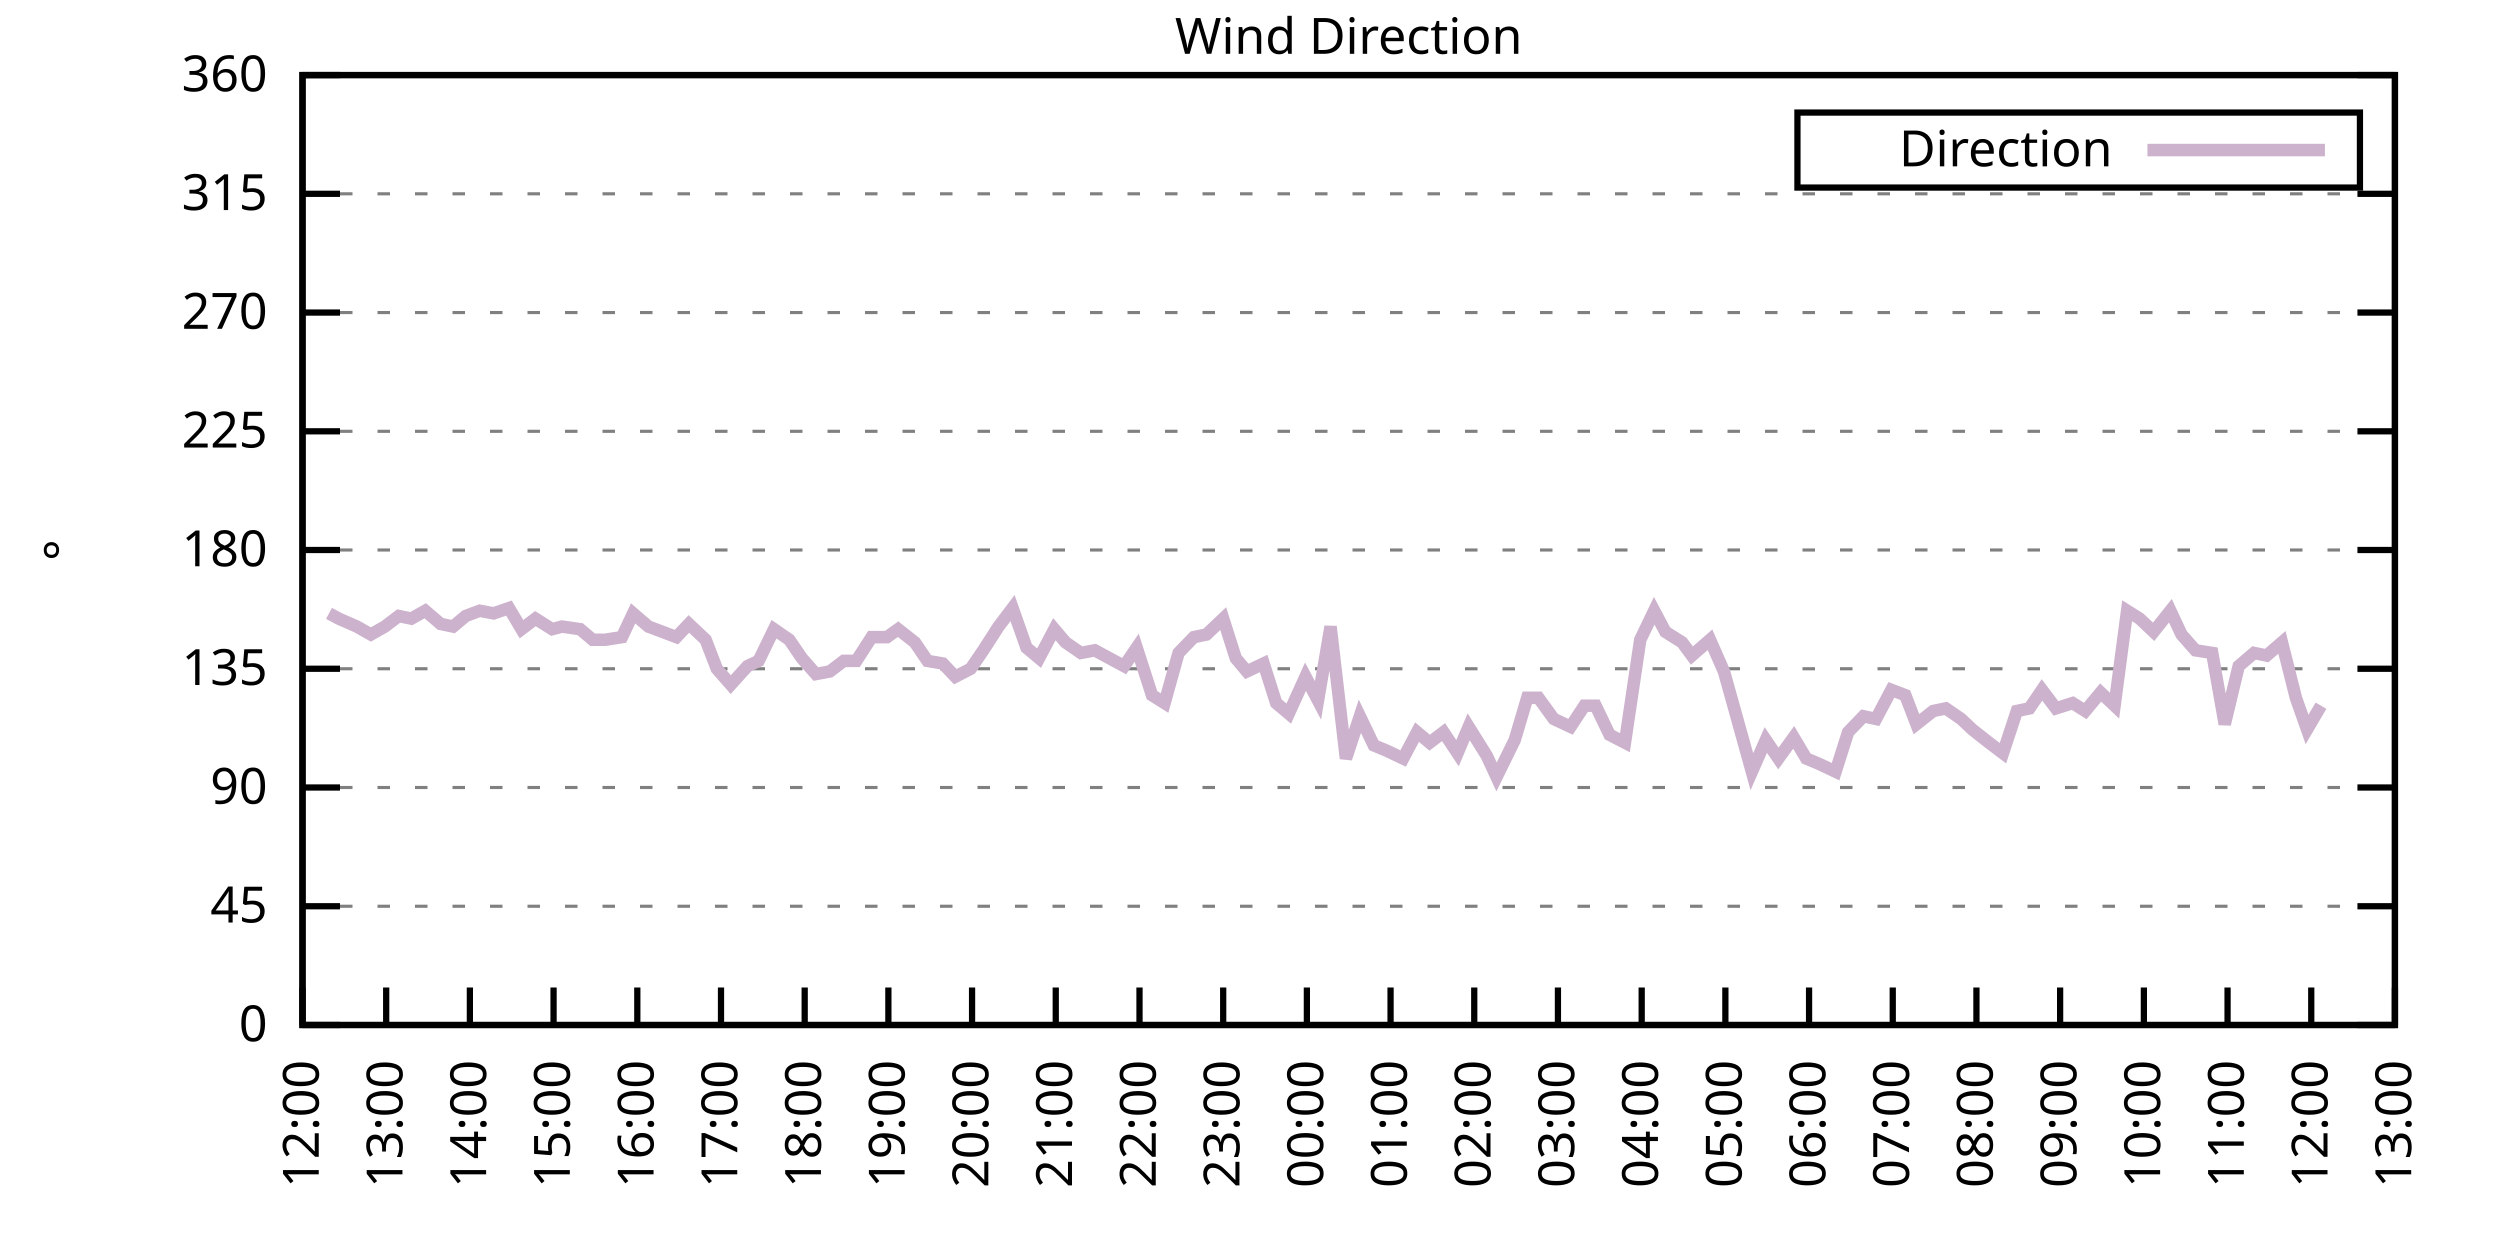
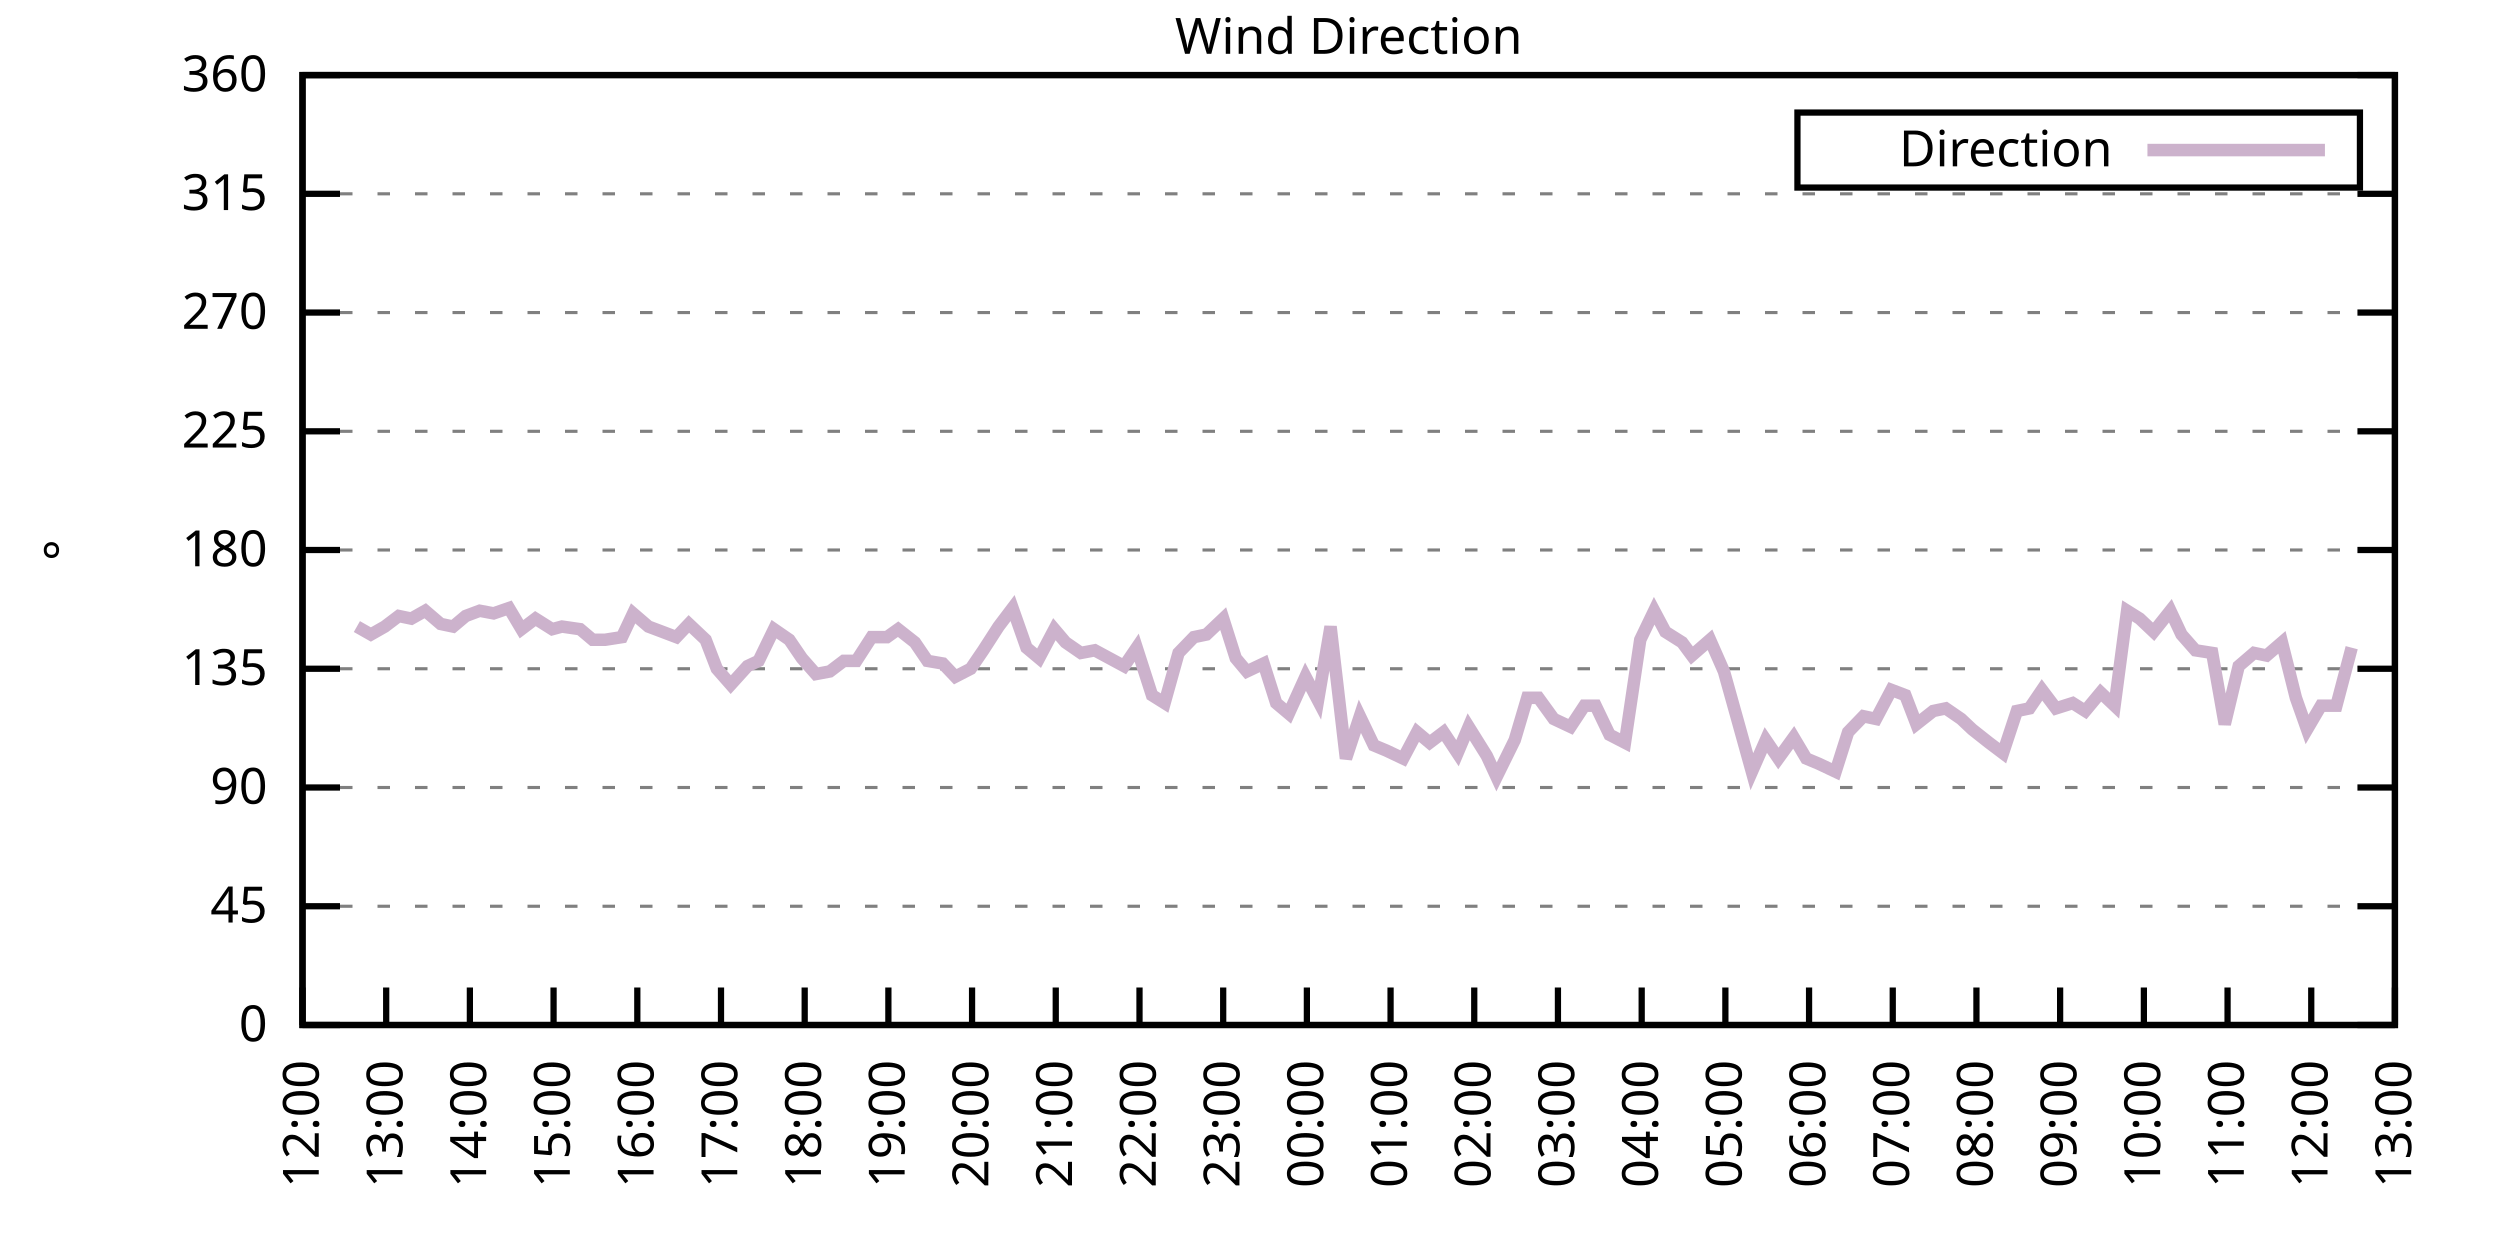
<svg xmlns="http://www.w3.org/2000/svg" xmlns:xlink="http://www.w3.org/1999/xlink" width="400" height="200" viewBox="0 0 400 200">
  <g id="gnuplot_canvas">
    <rect x="0" y="0" width="400" height="200" fill="none" />
    <defs>
      <circle id="gpDot" r="0.5" stroke-width="0.5" stroke="currentColor" />
      <path id="gpPt0" stroke-width="0.333" stroke="currentColor" d="M-1,0 h2 M0,-1 v2" />
      <path id="gpPt1" stroke-width="0.333" stroke="currentColor" d="M-1,-1 L1,1 M1,-1 L-1,1" />
      <path id="gpPt2" stroke-width="0.333" stroke="currentColor" d="M-1,0 L1,0 M0,-1 L0,1 M-1,-1 L1,1 M-1,1 L1,-1" />
      <rect id="gpPt3" stroke-width="0.333" stroke="currentColor" x="-1" y="-1" width="2" height="2" />
      <rect id="gpPt4" stroke-width="0.333" stroke="currentColor" fill="currentColor" x="-1" y="-1" width="2" height="2" />
      <circle id="gpPt5" stroke-width="0.333" stroke="currentColor" cx="0" cy="0" r="1" />
      <use xlink:href="#gpPt5" id="gpPt6" fill="currentColor" stroke="none" />
      <path id="gpPt7" stroke-width="0.333" stroke="currentColor" d="M0,-1.33 L-1.33,0.67 L1.33,0.67 z" />
      <use xlink:href="#gpPt7" id="gpPt8" fill="currentColor" stroke="none" />
      <use xlink:href="#gpPt7" id="gpPt9" stroke="currentColor" transform="rotate(180)" />
      <use xlink:href="#gpPt9" id="gpPt10" fill="currentColor" stroke="none" />
      <use xlink:href="#gpPt3" id="gpPt11" stroke="currentColor" transform="rotate(45)" />
      <use xlink:href="#gpPt11" id="gpPt12" fill="currentColor" stroke="none" />
      <path id="gpPt13" stroke-width="0.333" stroke="currentColor" d="M0,1.330 L1.265,0.411 L0.782,-1.067 L-0.782,-1.076 L-1.265,0.411 z" />
      <use xlink:href="#gpPt13" id="gpPt14" fill="currentColor" stroke="none" />
      <filter id="textbox" filterUnits="objectBoundingBox" x="0" y="0" height="1" width="1">
        <feFlood flood-color="white" flood-opacity="1" result="bgnd" />
        <feComposite in="SourceGraphic" in2="bgnd" operator="atop" />
      </filter>
      <filter id="greybox" filterUnits="objectBoundingBox" x="0" y="0" height="1" width="1">
        <feFlood flood-color="lightgrey" flood-opacity="1" result="grey" />
        <feComposite in="SourceGraphic" in2="grey" operator="atop" />
      </filter>
    </defs>
    <g fill="none" color="white" stroke="currentColor" stroke-width="1.00" stroke-linecap="butt" stroke-linejoin="miter">
</g>
    <g fill="none" color="black" stroke="currentColor" stroke-width="1.00" stroke-linecap="butt" stroke-linejoin="miter">
      <g stroke="none" shape-rendering="crispEdges">
        <polygon fill="rgb(255, 255, 255)" points="48.40,164.00 383.18,164.00 383.18,12.02 48.40,12.02 " />
      </g>
    </g>
    <g fill="none" color="black" stroke="currentColor" stroke-width="1.00" stroke-linecap="butt" stroke-linejoin="miter">
</g>
    <g fill="none" color="black" stroke="black" stroke-width="0.50" stroke-linecap="butt" stroke-linejoin="miter">
</g>
    <g fill="none" color="gray" stroke="currentColor" stroke-width="0.50" stroke-linecap="butt" stroke-linejoin="miter">
      <path stroke="gray" stroke-dasharray="2,4" class="gridline" d="M48.40,164.00 L383.19,164.00  " />
    </g>
    <g fill="none" color="gray" stroke="gray" stroke-width="1.00" stroke-linecap="butt" stroke-linejoin="miter">
</g>
    <g fill="none" color="black" stroke="currentColor" stroke-width="1.00" stroke-linecap="butt" stroke-linejoin="miter">
      <path stroke="black" d="M48.40,164.00 L54.40,164.00 M383.19,164.00 L377.19,164.00  " />
      <g transform="translate(42.80,166.60)" stroke="none" fill="black" font-family="Sans" font-size="8.00" text-anchor="end">
        <text>
          <tspan font-family="Sans"> 0</tspan>
        </text>
      </g>
    </g>
    <g fill="none" color="black" stroke="currentColor" stroke-width="1.00" stroke-linecap="butt" stroke-linejoin="miter">
</g>
    <g fill="none" color="black" stroke="black" stroke-width="0.50" stroke-linecap="butt" stroke-linejoin="miter">
</g>
    <g fill="none" color="gray" stroke="currentColor" stroke-width="0.50" stroke-linecap="butt" stroke-linejoin="miter">
      <path stroke="gray" stroke-dasharray="2,4" class="gridline" d="M48.40,145.00 L383.19,145.00  " />
    </g>
    <g fill="none" color="gray" stroke="gray" stroke-width="1.00" stroke-linecap="butt" stroke-linejoin="miter">
</g>
    <g fill="none" color="black" stroke="currentColor" stroke-width="1.00" stroke-linecap="butt" stroke-linejoin="miter">
      <path stroke="black" d="M48.40,145.00 L54.40,145.00 M383.19,145.00 L377.19,145.00  " />
      <g transform="translate(42.80,147.60)" stroke="none" fill="black" font-family="Sans" font-size="8.00" text-anchor="end">
        <text>
          <tspan font-family="Sans"> 45</tspan>
        </text>
      </g>
    </g>
    <g fill="none" color="black" stroke="currentColor" stroke-width="1.00" stroke-linecap="butt" stroke-linejoin="miter">
</g>
    <g fill="none" color="black" stroke="black" stroke-width="0.50" stroke-linecap="butt" stroke-linejoin="miter">
</g>
    <g fill="none" color="gray" stroke="currentColor" stroke-width="0.50" stroke-linecap="butt" stroke-linejoin="miter">
      <path stroke="gray" stroke-dasharray="2,4" class="gridline" d="M48.40,126.00 L383.19,126.00  " />
    </g>
    <g fill="none" color="gray" stroke="gray" stroke-width="1.00" stroke-linecap="butt" stroke-linejoin="miter">
</g>
    <g fill="none" color="black" stroke="currentColor" stroke-width="1.00" stroke-linecap="butt" stroke-linejoin="miter">
      <path stroke="black" d="M48.40,126.00 L54.40,126.00 M383.19,126.00 L377.19,126.00  " />
      <g transform="translate(42.80,128.60)" stroke="none" fill="black" font-family="Sans" font-size="8.00" text-anchor="end">
        <text>
          <tspan font-family="Sans"> 90</tspan>
        </text>
      </g>
    </g>
    <g fill="none" color="black" stroke="currentColor" stroke-width="1.00" stroke-linecap="butt" stroke-linejoin="miter">
</g>
    <g fill="none" color="black" stroke="black" stroke-width="0.50" stroke-linecap="butt" stroke-linejoin="miter">
</g>
    <g fill="none" color="gray" stroke="currentColor" stroke-width="0.50" stroke-linecap="butt" stroke-linejoin="miter">
      <path stroke="gray" stroke-dasharray="2,4" class="gridline" d="M48.40,107.00 L383.19,107.00  " />
    </g>
    <g fill="none" color="gray" stroke="gray" stroke-width="1.00" stroke-linecap="butt" stroke-linejoin="miter">
</g>
    <g fill="none" color="black" stroke="currentColor" stroke-width="1.00" stroke-linecap="butt" stroke-linejoin="miter">
      <path stroke="black" d="M48.40,107.00 L54.40,107.00 M383.19,107.00 L377.19,107.00  " />
      <g transform="translate(42.80,109.60)" stroke="none" fill="black" font-family="Sans" font-size="8.00" text-anchor="end">
        <text>
          <tspan font-family="Sans"> 135</tspan>
        </text>
      </g>
    </g>
    <g fill="none" color="black" stroke="currentColor" stroke-width="1.00" stroke-linecap="butt" stroke-linejoin="miter">
</g>
    <g fill="none" color="black" stroke="black" stroke-width="0.50" stroke-linecap="butt" stroke-linejoin="miter">
</g>
    <g fill="none" color="gray" stroke="currentColor" stroke-width="0.50" stroke-linecap="butt" stroke-linejoin="miter">
      <path stroke="gray" stroke-dasharray="2,4" class="gridline" d="M48.40,88.00 L383.19,88.00  " />
    </g>
    <g fill="none" color="gray" stroke="gray" stroke-width="1.00" stroke-linecap="butt" stroke-linejoin="miter">
</g>
    <g fill="none" color="black" stroke="currentColor" stroke-width="1.00" stroke-linecap="butt" stroke-linejoin="miter">
      <path stroke="black" d="M48.40,88.00 L54.40,88.00 M383.19,88.00 L377.19,88.00  " />
      <g transform="translate(42.80,90.60)" stroke="none" fill="black" font-family="Sans" font-size="8.00" text-anchor="end">
        <text>
          <tspan font-family="Sans"> 180</tspan>
        </text>
      </g>
    </g>
    <g fill="none" color="black" stroke="currentColor" stroke-width="1.00" stroke-linecap="butt" stroke-linejoin="miter">
</g>
    <g fill="none" color="black" stroke="black" stroke-width="0.50" stroke-linecap="butt" stroke-linejoin="miter">
</g>
    <g fill="none" color="gray" stroke="currentColor" stroke-width="0.50" stroke-linecap="butt" stroke-linejoin="miter">
      <path stroke="gray" stroke-dasharray="2,4" class="gridline" d="M48.40,69.01 L383.19,69.01  " />
    </g>
    <g fill="none" color="gray" stroke="gray" stroke-width="1.00" stroke-linecap="butt" stroke-linejoin="miter">
</g>
    <g fill="none" color="black" stroke="currentColor" stroke-width="1.00" stroke-linecap="butt" stroke-linejoin="miter">
      <path stroke="black" d="M48.40,69.01 L54.40,69.01 M383.19,69.01 L377.19,69.01  " />
      <g transform="translate(42.80,71.61)" stroke="none" fill="black" font-family="Sans" font-size="8.00" text-anchor="end">
        <text>
          <tspan font-family="Sans"> 225</tspan>
        </text>
      </g>
    </g>
    <g fill="none" color="black" stroke="currentColor" stroke-width="1.00" stroke-linecap="butt" stroke-linejoin="miter">
</g>
    <g fill="none" color="black" stroke="black" stroke-width="0.50" stroke-linecap="butt" stroke-linejoin="miter">
</g>
    <g fill="none" color="gray" stroke="currentColor" stroke-width="0.50" stroke-linecap="butt" stroke-linejoin="miter">
      <path stroke="gray" stroke-dasharray="2,4" class="gridline" d="M48.40,50.01 L383.19,50.01  " />
    </g>
    <g fill="none" color="gray" stroke="gray" stroke-width="1.00" stroke-linecap="butt" stroke-linejoin="miter">
</g>
    <g fill="none" color="black" stroke="currentColor" stroke-width="1.00" stroke-linecap="butt" stroke-linejoin="miter">
      <path stroke="black" d="M48.40,50.01 L54.40,50.01 M383.19,50.01 L377.19,50.01  " />
      <g transform="translate(42.80,52.61)" stroke="none" fill="black" font-family="Sans" font-size="8.00" text-anchor="end">
        <text>
          <tspan font-family="Sans"> 270</tspan>
        </text>
      </g>
    </g>
    <g fill="none" color="black" stroke="currentColor" stroke-width="1.00" stroke-linecap="butt" stroke-linejoin="miter">
</g>
    <g fill="none" color="black" stroke="black" stroke-width="0.50" stroke-linecap="butt" stroke-linejoin="miter">
</g>
    <g fill="none" color="gray" stroke="currentColor" stroke-width="0.50" stroke-linecap="butt" stroke-linejoin="miter">
      <path stroke="gray" stroke-dasharray="2,4" class="gridline" d="M48.40,31.01 L383.19,31.01  " />
    </g>
    <g fill="none" color="gray" stroke="gray" stroke-width="1.00" stroke-linecap="butt" stroke-linejoin="miter">
</g>
    <g fill="none" color="black" stroke="currentColor" stroke-width="1.00" stroke-linecap="butt" stroke-linejoin="miter">
      <path stroke="black" d="M48.40,31.01 L54.40,31.01 M383.19,31.01 L377.19,31.01  " />
      <g transform="translate(42.80,33.61)" stroke="none" fill="black" font-family="Sans" font-size="8.00" text-anchor="end">
        <text>
          <tspan font-family="Sans"> 315</tspan>
        </text>
      </g>
    </g>
    <g fill="none" color="black" stroke="currentColor" stroke-width="1.00" stroke-linecap="butt" stroke-linejoin="miter">
</g>
    <g fill="none" color="black" stroke="black" stroke-width="0.50" stroke-linecap="butt" stroke-linejoin="miter">
</g>
    <g fill="none" color="gray" stroke="currentColor" stroke-width="0.50" stroke-linecap="butt" stroke-linejoin="miter">
      <path stroke="gray" stroke-dasharray="2,4" class="gridline" d="M48.40,12.01 L383.19,12.01  " />
    </g>
    <g fill="none" color="gray" stroke="gray" stroke-width="1.00" stroke-linecap="butt" stroke-linejoin="miter">
</g>
    <g fill="none" color="black" stroke="currentColor" stroke-width="1.00" stroke-linecap="butt" stroke-linejoin="miter">
      <path stroke="black" d="M48.40,12.01 L54.40,12.01 M383.19,12.01 L377.19,12.01  " />
      <g transform="translate(42.80,14.61)" stroke="none" fill="black" font-family="Sans" font-size="8.00" text-anchor="end">
        <text>
          <tspan font-family="Sans"> 360</tspan>
        </text>
      </g>
    </g>
    <g fill="none" color="black" stroke="currentColor" stroke-width="1.00" stroke-linecap="butt" stroke-linejoin="miter">
      <path stroke="black" d="M48.40,164.00 L48.40,158.00  " />
      <g transform="translate(51.00,169.60) rotate(270.00)" stroke="none" fill="black" font-family="Sans" font-size="8.00" text-anchor="end">
        <text>
          <tspan font-family="Sans">12:00</tspan>
        </text>
      </g>
    </g>
    <g fill="none" color="black" stroke="currentColor" stroke-width="1.00" stroke-linecap="butt" stroke-linejoin="miter">
      <path stroke="black" d="M61.79,164.00 L61.79,158.00  " />
      <g transform="translate(64.39,169.60) rotate(270.00)" stroke="none" fill="black" font-family="Sans" font-size="8.00" text-anchor="end">
        <text>
          <tspan font-family="Sans">13:00</tspan>
        </text>
      </g>
    </g>
    <g fill="none" color="black" stroke="currentColor" stroke-width="1.00" stroke-linecap="butt" stroke-linejoin="miter">
      <path stroke="black" d="M75.18,164.00 L75.18,158.00  " />
      <g transform="translate(77.78,169.60) rotate(270.00)" stroke="none" fill="black" font-family="Sans" font-size="8.00" text-anchor="end">
        <text>
          <tspan font-family="Sans">14:00</tspan>
        </text>
      </g>
    </g>
    <g fill="none" color="black" stroke="currentColor" stroke-width="1.00" stroke-linecap="butt" stroke-linejoin="miter">
      <path stroke="black" d="M88.57,164.00 L88.57,158.00  " />
      <g transform="translate(91.17,169.60) rotate(270.00)" stroke="none" fill="black" font-family="Sans" font-size="8.00" text-anchor="end">
        <text>
          <tspan font-family="Sans">15:00</tspan>
        </text>
      </g>
    </g>
    <g fill="none" color="black" stroke="currentColor" stroke-width="1.00" stroke-linecap="butt" stroke-linejoin="miter">
      <path stroke="black" d="M101.97,164.00 L101.97,158.00  " />
      <g transform="translate(104.57,169.60) rotate(270.00)" stroke="none" fill="black" font-family="Sans" font-size="8.00" text-anchor="end">
        <text>
          <tspan font-family="Sans">16:00</tspan>
        </text>
      </g>
    </g>
    <g fill="none" color="black" stroke="currentColor" stroke-width="1.00" stroke-linecap="butt" stroke-linejoin="miter">
      <path stroke="black" d="M115.36,164.00 L115.36,158.00  " />
      <g transform="translate(117.96,169.60) rotate(270.00)" stroke="none" fill="black" font-family="Sans" font-size="8.00" text-anchor="end">
        <text>
          <tspan font-family="Sans">17:00</tspan>
        </text>
      </g>
    </g>
    <g fill="none" color="black" stroke="currentColor" stroke-width="1.00" stroke-linecap="butt" stroke-linejoin="miter">
      <path stroke="black" d="M128.75,164.00 L128.75,158.00  " />
      <g transform="translate(131.35,169.60) rotate(270.00)" stroke="none" fill="black" font-family="Sans" font-size="8.00" text-anchor="end">
        <text>
          <tspan font-family="Sans">18:00</tspan>
        </text>
      </g>
    </g>
    <g fill="none" color="black" stroke="currentColor" stroke-width="1.00" stroke-linecap="butt" stroke-linejoin="miter">
      <path stroke="black" d="M142.14,164.00 L142.14,158.00  " />
      <g transform="translate(144.74,169.60) rotate(270.00)" stroke="none" fill="black" font-family="Sans" font-size="8.00" text-anchor="end">
        <text>
          <tspan font-family="Sans">19:00</tspan>
        </text>
      </g>
    </g>
    <g fill="none" color="black" stroke="currentColor" stroke-width="1.00" stroke-linecap="butt" stroke-linejoin="miter">
      <path stroke="black" d="M155.53,164.00 L155.53,158.00  " />
      <g transform="translate(158.13,169.60) rotate(270.00)" stroke="none" fill="black" font-family="Sans" font-size="8.00" text-anchor="end">
        <text>
          <tspan font-family="Sans">20:00</tspan>
        </text>
      </g>
    </g>
    <g fill="none" color="black" stroke="currentColor" stroke-width="1.00" stroke-linecap="butt" stroke-linejoin="miter">
      <path stroke="black" d="M168.92,164.00 L168.92,158.00  " />
      <g transform="translate(171.52,169.60) rotate(270.00)" stroke="none" fill="black" font-family="Sans" font-size="8.00" text-anchor="end">
        <text>
          <tspan font-family="Sans">21:00</tspan>
        </text>
      </g>
    </g>
    <g fill="none" color="black" stroke="currentColor" stroke-width="1.00" stroke-linecap="butt" stroke-linejoin="miter">
      <path stroke="black" d="M182.32,164.00 L182.32,158.00  " />
      <g transform="translate(184.92,169.60) rotate(270.00)" stroke="none" fill="black" font-family="Sans" font-size="8.00" text-anchor="end">
        <text>
          <tspan font-family="Sans">22:00</tspan>
        </text>
      </g>
    </g>
    <g fill="none" color="black" stroke="currentColor" stroke-width="1.00" stroke-linecap="butt" stroke-linejoin="miter">
      <path stroke="black" d="M195.71,164.00 L195.71,158.00  " />
      <g transform="translate(198.31,169.60) rotate(270.00)" stroke="none" fill="black" font-family="Sans" font-size="8.00" text-anchor="end">
        <text>
          <tspan font-family="Sans">23:00</tspan>
        </text>
      </g>
    </g>
    <g fill="none" color="black" stroke="currentColor" stroke-width="1.00" stroke-linecap="butt" stroke-linejoin="miter">
      <path stroke="black" d="M209.10,164.00 L209.10,158.00  " />
      <g transform="translate(211.70,169.60) rotate(270.00)" stroke="none" fill="black" font-family="Sans" font-size="8.00" text-anchor="end">
        <text>
          <tspan font-family="Sans">00:00</tspan>
        </text>
      </g>
    </g>
    <g fill="none" color="black" stroke="currentColor" stroke-width="1.00" stroke-linecap="butt" stroke-linejoin="miter">
      <path stroke="black" d="M222.49,164.00 L222.49,158.00  " />
      <g transform="translate(225.09,169.60) rotate(270.00)" stroke="none" fill="black" font-family="Sans" font-size="8.00" text-anchor="end">
        <text>
          <tspan font-family="Sans">01:00</tspan>
        </text>
      </g>
    </g>
    <g fill="none" color="black" stroke="currentColor" stroke-width="1.00" stroke-linecap="butt" stroke-linejoin="miter">
      <path stroke="black" d="M235.88,164.00 L235.88,158.00  " />
      <g transform="translate(238.48,169.60) rotate(270.00)" stroke="none" fill="black" font-family="Sans" font-size="8.00" text-anchor="end">
        <text>
          <tspan font-family="Sans">02:00</tspan>
        </text>
      </g>
    </g>
    <g fill="none" color="black" stroke="currentColor" stroke-width="1.00" stroke-linecap="butt" stroke-linejoin="miter">
      <path stroke="black" d="M249.27,164.00 L249.27,158.00  " />
      <g transform="translate(251.87,169.60) rotate(270.00)" stroke="none" fill="black" font-family="Sans" font-size="8.00" text-anchor="end">
        <text>
          <tspan font-family="Sans">03:00</tspan>
        </text>
      </g>
    </g>
    <g fill="none" color="black" stroke="currentColor" stroke-width="1.00" stroke-linecap="butt" stroke-linejoin="miter">
      <path stroke="black" d="M262.67,164.00 L262.67,158.00  " />
      <g transform="translate(265.27,169.60) rotate(270.00)" stroke="none" fill="black" font-family="Sans" font-size="8.00" text-anchor="end">
        <text>
          <tspan font-family="Sans">04:00</tspan>
        </text>
      </g>
    </g>
    <g fill="none" color="black" stroke="currentColor" stroke-width="1.00" stroke-linecap="butt" stroke-linejoin="miter">
      <path stroke="black" d="M276.06,164.00 L276.06,158.00  " />
      <g transform="translate(278.66,169.60) rotate(270.00)" stroke="none" fill="black" font-family="Sans" font-size="8.00" text-anchor="end">
        <text>
          <tspan font-family="Sans">05:00</tspan>
        </text>
      </g>
    </g>
    <g fill="none" color="black" stroke="currentColor" stroke-width="1.00" stroke-linecap="butt" stroke-linejoin="miter">
      <path stroke="black" d="M289.45,164.00 L289.45,158.00  " />
      <g transform="translate(292.05,169.60) rotate(270.00)" stroke="none" fill="black" font-family="Sans" font-size="8.00" text-anchor="end">
        <text>
          <tspan font-family="Sans">06:00</tspan>
        </text>
      </g>
    </g>
    <g fill="none" color="black" stroke="currentColor" stroke-width="1.00" stroke-linecap="butt" stroke-linejoin="miter">
      <path stroke="black" d="M302.84,164.00 L302.84,158.00  " />
      <g transform="translate(305.44,169.60) rotate(270.00)" stroke="none" fill="black" font-family="Sans" font-size="8.00" text-anchor="end">
        <text>
          <tspan font-family="Sans">07:00</tspan>
        </text>
      </g>
    </g>
    <g fill="none" color="black" stroke="currentColor" stroke-width="1.00" stroke-linecap="butt" stroke-linejoin="miter">
      <path stroke="black" d="M316.23,164.00 L316.23,158.00  " />
      <g transform="translate(318.83,169.60) rotate(270.00)" stroke="none" fill="black" font-family="Sans" font-size="8.00" text-anchor="end">
        <text>
          <tspan font-family="Sans">08:00</tspan>
        </text>
      </g>
    </g>
    <g fill="none" color="black" stroke="currentColor" stroke-width="1.00" stroke-linecap="butt" stroke-linejoin="miter">
      <path stroke="black" d="M329.62,164.00 L329.62,158.00  " />
      <g transform="translate(332.22,169.60) rotate(270.00)" stroke="none" fill="black" font-family="Sans" font-size="8.00" text-anchor="end">
        <text>
          <tspan font-family="Sans">09:00</tspan>
        </text>
      </g>
    </g>
    <g fill="none" color="black" stroke="currentColor" stroke-width="1.00" stroke-linecap="butt" stroke-linejoin="miter">
      <path stroke="black" d="M343.02,164.00 L343.02,158.00  " />
      <g transform="translate(345.62,169.60) rotate(270.00)" stroke="none" fill="black" font-family="Sans" font-size="8.00" text-anchor="end">
        <text>
          <tspan font-family="Sans">10:00</tspan>
        </text>
      </g>
    </g>
    <g fill="none" color="black" stroke="currentColor" stroke-width="1.00" stroke-linecap="butt" stroke-linejoin="miter">
      <path stroke="black" d="M356.41,164.00 L356.41,158.00  " />
      <g transform="translate(359.01,169.60) rotate(270.00)" stroke="none" fill="black" font-family="Sans" font-size="8.00" text-anchor="end">
        <text>
          <tspan font-family="Sans">11:00</tspan>
        </text>
      </g>
    </g>
    <g fill="none" color="black" stroke="currentColor" stroke-width="1.00" stroke-linecap="butt" stroke-linejoin="miter">
      <path stroke="black" d="M369.80,164.00 L369.80,158.00  " />
      <g transform="translate(372.40,169.60) rotate(270.00)" stroke="none" fill="black" font-family="Sans" font-size="8.00" text-anchor="end">
        <text>
          <tspan font-family="Sans">12:00</tspan>
        </text>
      </g>
    </g>
    <g fill="none" color="black" stroke="currentColor" stroke-width="1.00" stroke-linecap="butt" stroke-linejoin="miter">
      <path stroke="black" d="M383.19,164.00 L383.19,158.00  " />
      <g transform="translate(385.79,169.60) rotate(270.00)" stroke="none" fill="black" font-family="Sans" font-size="8.00" text-anchor="end">
        <text>
          <tspan font-family="Sans">13:00</tspan>
        </text>
      </g>
    </g>
    <g fill="none" color="black" stroke="currentColor" stroke-width="1.00" stroke-linecap="butt" stroke-linejoin="miter">
</g>
    <g fill="none" color="black" stroke="currentColor" stroke-width="1.00" stroke-linecap="butt" stroke-linejoin="miter">
      <path stroke="black" d="M48.40,12.01 L48.40,164.00 L383.19,164.00 L383.19,12.01 L48.40,12.01 Z  " />
    </g>
    <g fill="none" color="black" stroke="currentColor" stroke-width="1.00" stroke-linecap="butt" stroke-linejoin="miter">
</g>
    <g fill="none" color="black" stroke="currentColor" stroke-width="1.00" stroke-linecap="butt" stroke-linejoin="miter">
      <path stroke="black" d="M287.59,30.01 L287.59,18.01 L377.59,18.01 L377.59,30.01 L287.59,30.01 Z  " />
    </g>
    <g id="Wind_direction_plot_1">
      <g fill="none" color="white" stroke="black" stroke-width="2.00" stroke-linecap="butt" stroke-linejoin="miter">
</g>
      <g fill="none" color="black" stroke="currentColor" stroke-width="2.00" stroke-linecap="butt" stroke-linejoin="miter">
        <g transform="translate(337.99,26.61)" stroke="none" fill="black" font-family="Sans" font-size="8.00" text-anchor="end">
          <text>
            <tspan font-family="Sans">Direction</tspan>
          </text>
        </g>
      </g>
      <g fill="none" color="black" stroke="currentColor" stroke-width="2.00" stroke-linecap="butt" stroke-linejoin="miter">
-         <path stroke="rgb(204, 178, 204)" d="M343.59,24.01 L371.99,24.01 M52.64,98.14 L54.20,98.98 L57.10,100.25 L59.34,101.52 L61.57,100.25 L63.80,98.56   L65.81,98.98 L68.04,97.72 L70.50,99.83 L72.50,100.25 L74.51,98.56 L76.75,97.72 L78.98,98.14 L81.43,97.29   L83.44,100.67 L85.67,98.98 L88.35,100.67 L89.91,100.25 L92.82,100.67 L94.82,102.36 L96.83,102.36 L99.51,101.94   L101.30,98.14 L103.75,100.25 L105.98,101.09 L108.22,101.94 L110.22,99.83 L112.90,102.36 L114.69,107.00 L116.92,109.54   L119.60,106.58 L121.38,105.74 L123.84,100.67 L126.29,102.36 L128.30,105.31 L130.54,107.85 L132.77,107.43 L135.00,105.74   L137.01,105.74 L139.46,101.94 L141.92,101.94 L143.70,100.67 L146.38,102.78 L148.39,105.74 L150.85,106.16 L152.85,108.27   L155.31,107.00 L157.32,104.05 L159.77,100.25 L162.01,97.29 L164.24,103.63 L166.25,105.31 L168.70,100.67 L170.49,102.78   L172.94,104.47 L175.17,104.05 L179.86,106.58 L181.87,103.63 L184.32,111.23 L186.33,112.49 L188.57,104.47 L191.02,101.94   L193.03,101.52 L195.71,98.98 L197.72,105.31 L199.50,107.43 L202.18,106.16 L204.19,112.49 L206.20,114.18 L208.88,108.27   L210.88,112.07 L212.89,100.25 L215.35,121.36 L217.58,114.60 L219.81,119.25 L221.82,120.09 L224.50,121.36 L226.73,117.14   L228.74,118.83 L230.97,117.14 L233.20,120.51 L234.99,116.29 L237.89,120.94 L239.45,124.31 L242.36,118.40 L244.36,111.65   L246.15,111.65 L248.60,115.03 L251.28,116.29 L253.51,112.91 L255.30,112.91 L257.53,117.56 L259.99,118.83 L262.44,102.36   L264.67,97.72 L266.46,101.09 L269.14,102.78 L270.70,104.89 L273.60,102.36 L275.83,107.43 L278.07,115.45 L280.30,123.47   L282.53,118.40 L284.54,121.36 L286.99,117.98 L289.00,121.36 L291.01,122.20 L293.69,123.47 L295.70,117.14 L298.15,114.60   L300.16,115.03 L302.62,110.38 L304.85,111.23 L306.63,115.87 L309.31,113.76 L311.32,113.34 L313.78,115.03 L315.56,116.71   L318.24,118.83 L320.47,120.51 L322.70,113.76 L324.71,113.34 L326.72,110.38 L328.95,113.34 L331.63,112.49 L333.64,113.76   L336.10,110.80 L338.33,112.91 L340.34,97.72 L342.35,98.98 L344.58,101.09 L347.26,97.72 L349.04,101.52 L351.27,104.05   L353.95,104.47 L355.96,115.87 L358.19,106.58 L360.65,104.47 L362.66,104.89 L365.11,102.78 L367.34,111.65 L369.13,116.71   L371.36,112.91  " />
+         <path stroke="rgb(204, 178, 204)" d="M343.59,24.01 L371.99,24.01 M57.10,100.25 L59.34,101.52 L61.57,100.25 L63.80,98.56 L65.81,98.98 L68.04,97.72   L70.50,99.83 L72.50,100.25 L74.51,98.56 L76.75,97.72 L78.98,98.14 L81.43,97.29 L83.44,100.67 L85.67,98.98   L88.35,100.67 L89.91,100.25 L92.82,100.67 L94.82,102.36 L96.83,102.36 L99.51,101.94 L101.30,98.14 L103.75,100.25   L105.98,101.09 L108.22,101.94 L110.22,99.83 L112.90,102.36 L114.69,107.00 L116.92,109.54 L119.60,106.58 L121.38,105.74   L123.84,100.67 L126.29,102.36 L128.30,105.31 L130.54,107.85 L132.77,107.43 L135.00,105.74 L137.01,105.74 L139.46,101.94   L141.92,101.94 L143.70,100.67 L146.38,102.78 L148.39,105.74 L150.85,106.16 L152.85,108.27 L155.31,107.00 L157.32,104.05   L159.77,100.25 L162.01,97.29 L164.24,103.63 L166.25,105.31 L168.70,100.67 L170.49,102.78 L172.94,104.47 L175.17,104.05   L179.86,106.58 L181.87,103.63 L184.32,111.23 L186.33,112.49 L188.57,104.47 L191.02,101.94 L193.03,101.52 L195.71,98.98   L197.72,105.31 L199.50,107.43 L202.18,106.16 L204.19,112.49 L206.20,114.18 L208.88,108.27 L210.88,112.07 L212.89,100.25   L215.35,121.36 L217.58,114.60 L219.81,119.25 L221.82,120.09 L224.50,121.36 L226.73,117.14 L228.74,118.83 L230.97,117.14   L233.20,120.51 L234.99,116.29 L237.89,120.94 L239.45,124.31 L242.36,118.40 L244.36,111.65 L246.15,111.65 L248.60,115.03   L251.28,116.29 L253.51,112.91 L255.30,112.91 L257.53,117.56 L259.99,118.83 L262.44,102.36 L264.67,97.72 L266.46,101.09   L269.14,102.78 L270.70,104.89 L273.60,102.36 L275.83,107.43 L278.07,115.45 L280.30,123.47 L282.53,118.40 L284.54,121.36   L286.99,117.98 L289.00,121.36 L291.01,122.20 L293.69,123.47 L295.70,117.14 L298.15,114.60 L300.16,115.03 L302.62,110.38   L304.85,111.23 L306.63,115.87 L309.31,113.76 L311.32,113.34 L313.78,115.03 L315.56,116.71 L318.24,118.83 L320.47,120.51   L322.70,113.76 L324.71,113.34 L326.72,110.38 L328.95,113.34 L331.63,112.49 L333.64,113.76 L336.10,110.80 L338.33,112.91   L340.34,97.72 L342.35,98.98 L344.58,101.09 L347.26,97.72 L349.04,101.52 L351.27,104.05 L353.95,104.47 L355.96,115.87   L358.19,106.58 L360.65,104.47 L362.66,104.89 L365.11,102.78 L367.34,111.65 L369.13,116.71 L371.36,112.91 L373.82,112.91   L376.27,103.63  " />
      </g>
    </g>
    <g fill="none" color="black" stroke="currentColor" stroke-width="2.00" stroke-linecap="butt" stroke-linejoin="miter">
</g>
    <g fill="none" color="black" stroke="black" stroke-width="1.00" stroke-linecap="butt" stroke-linejoin="miter">
</g>
    <g fill="none" color="black" stroke="currentColor" stroke-width="1.00" stroke-linecap="butt" stroke-linejoin="miter">
      <path stroke="black" d="M48.40,12.01 L48.40,164.00 L383.19,164.00 L383.19,12.01 L48.40,12.01 Z  " />
      <g transform="translate(12.80,88.01) rotate(270.00)" stroke="none" fill="black" font-family="Sans" font-size="8.00" text-anchor="middle">
        <text>
          <tspan font-family="Sans">°</tspan>
        </text>
      </g>
    </g>
    <g fill="none" color="black" stroke="currentColor" stroke-width="1.00" stroke-linecap="butt" stroke-linejoin="miter">
</g>
    <g fill="none" color="black" stroke="currentColor" stroke-width="1.00" stroke-linecap="butt" stroke-linejoin="miter">
      <g transform="translate(215.79,8.61)" stroke="none" fill="black" font-family="Sans" font-size="8.00" text-anchor="middle">
        <text>
          <tspan font-family="Sans">Wind Direction</tspan>
        </text>
      </g>
    </g>
    <g fill="none" color="black" stroke="currentColor" stroke-width="1.00" stroke-linecap="butt" stroke-linejoin="miter">
</g>
  </g>
</svg>
